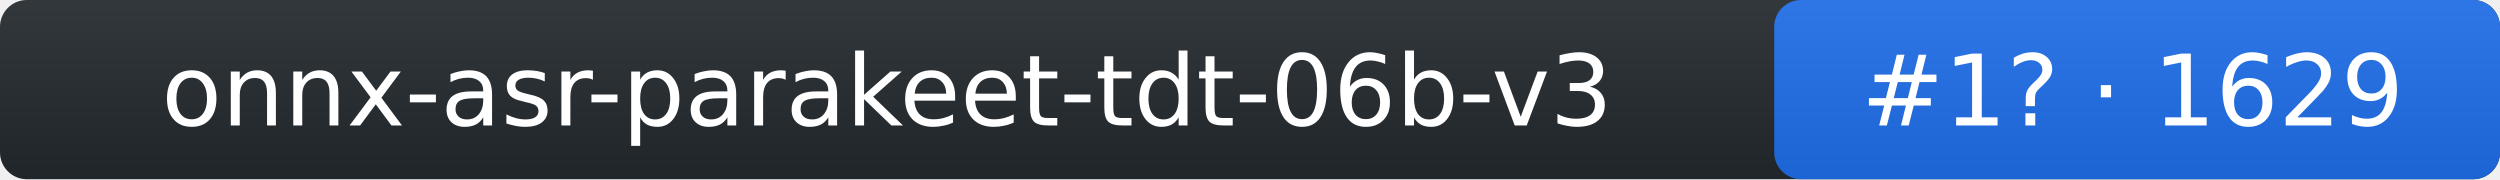
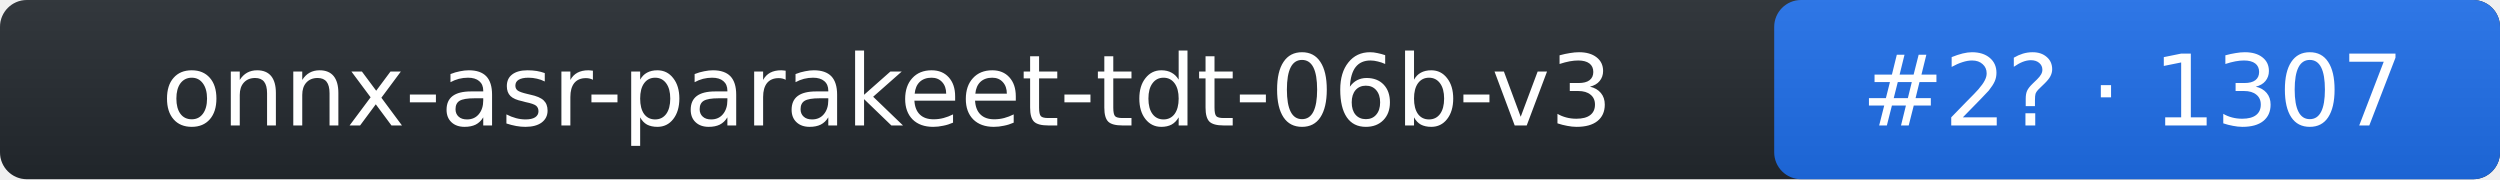
- <svg xmlns="http://www.w3.org/2000/svg" width="279" height="20" role="img" aria-label="onnx-asr-parakeet-tdt-06b-v3: rank 1 in stt arena, rating 1629">
+ <svg xmlns="http://www.w3.org/2000/svg" width="279" height="20" role="img" aria-label="onnx-asr-parakeet-tdt-06b-v3: rank 2 in stt arena, rating 1307">
  <linearGradient id="s" x2="0" y2="100%">
    <stop offset="0" stop-color="#bbb" stop-opacity=".1" />
    <stop offset="1" stop-opacity=".1" />
  </linearGradient>
  <rect rx="3" width="279" height="20" fill="#24292f" />
  <rect rx="3" x="198" width="81" height="20" fill="#1f6feb" />
  <rect rx="3" width="279" height="20" fill="url(#s)" />
  <g fill="#fff" text-anchor="middle" font-family="Verdana,DejaVu Sans,Geneva,sans-serif" font-size="11">
    <text x="99" y="14">onnx-asr-parakeet-tdt-06b-v3</text>
-     <text x="238" y="14">#1? · 1629</text>
+     <text x="238" y="14">#2? · 1307</text>
  </g>
</svg>
